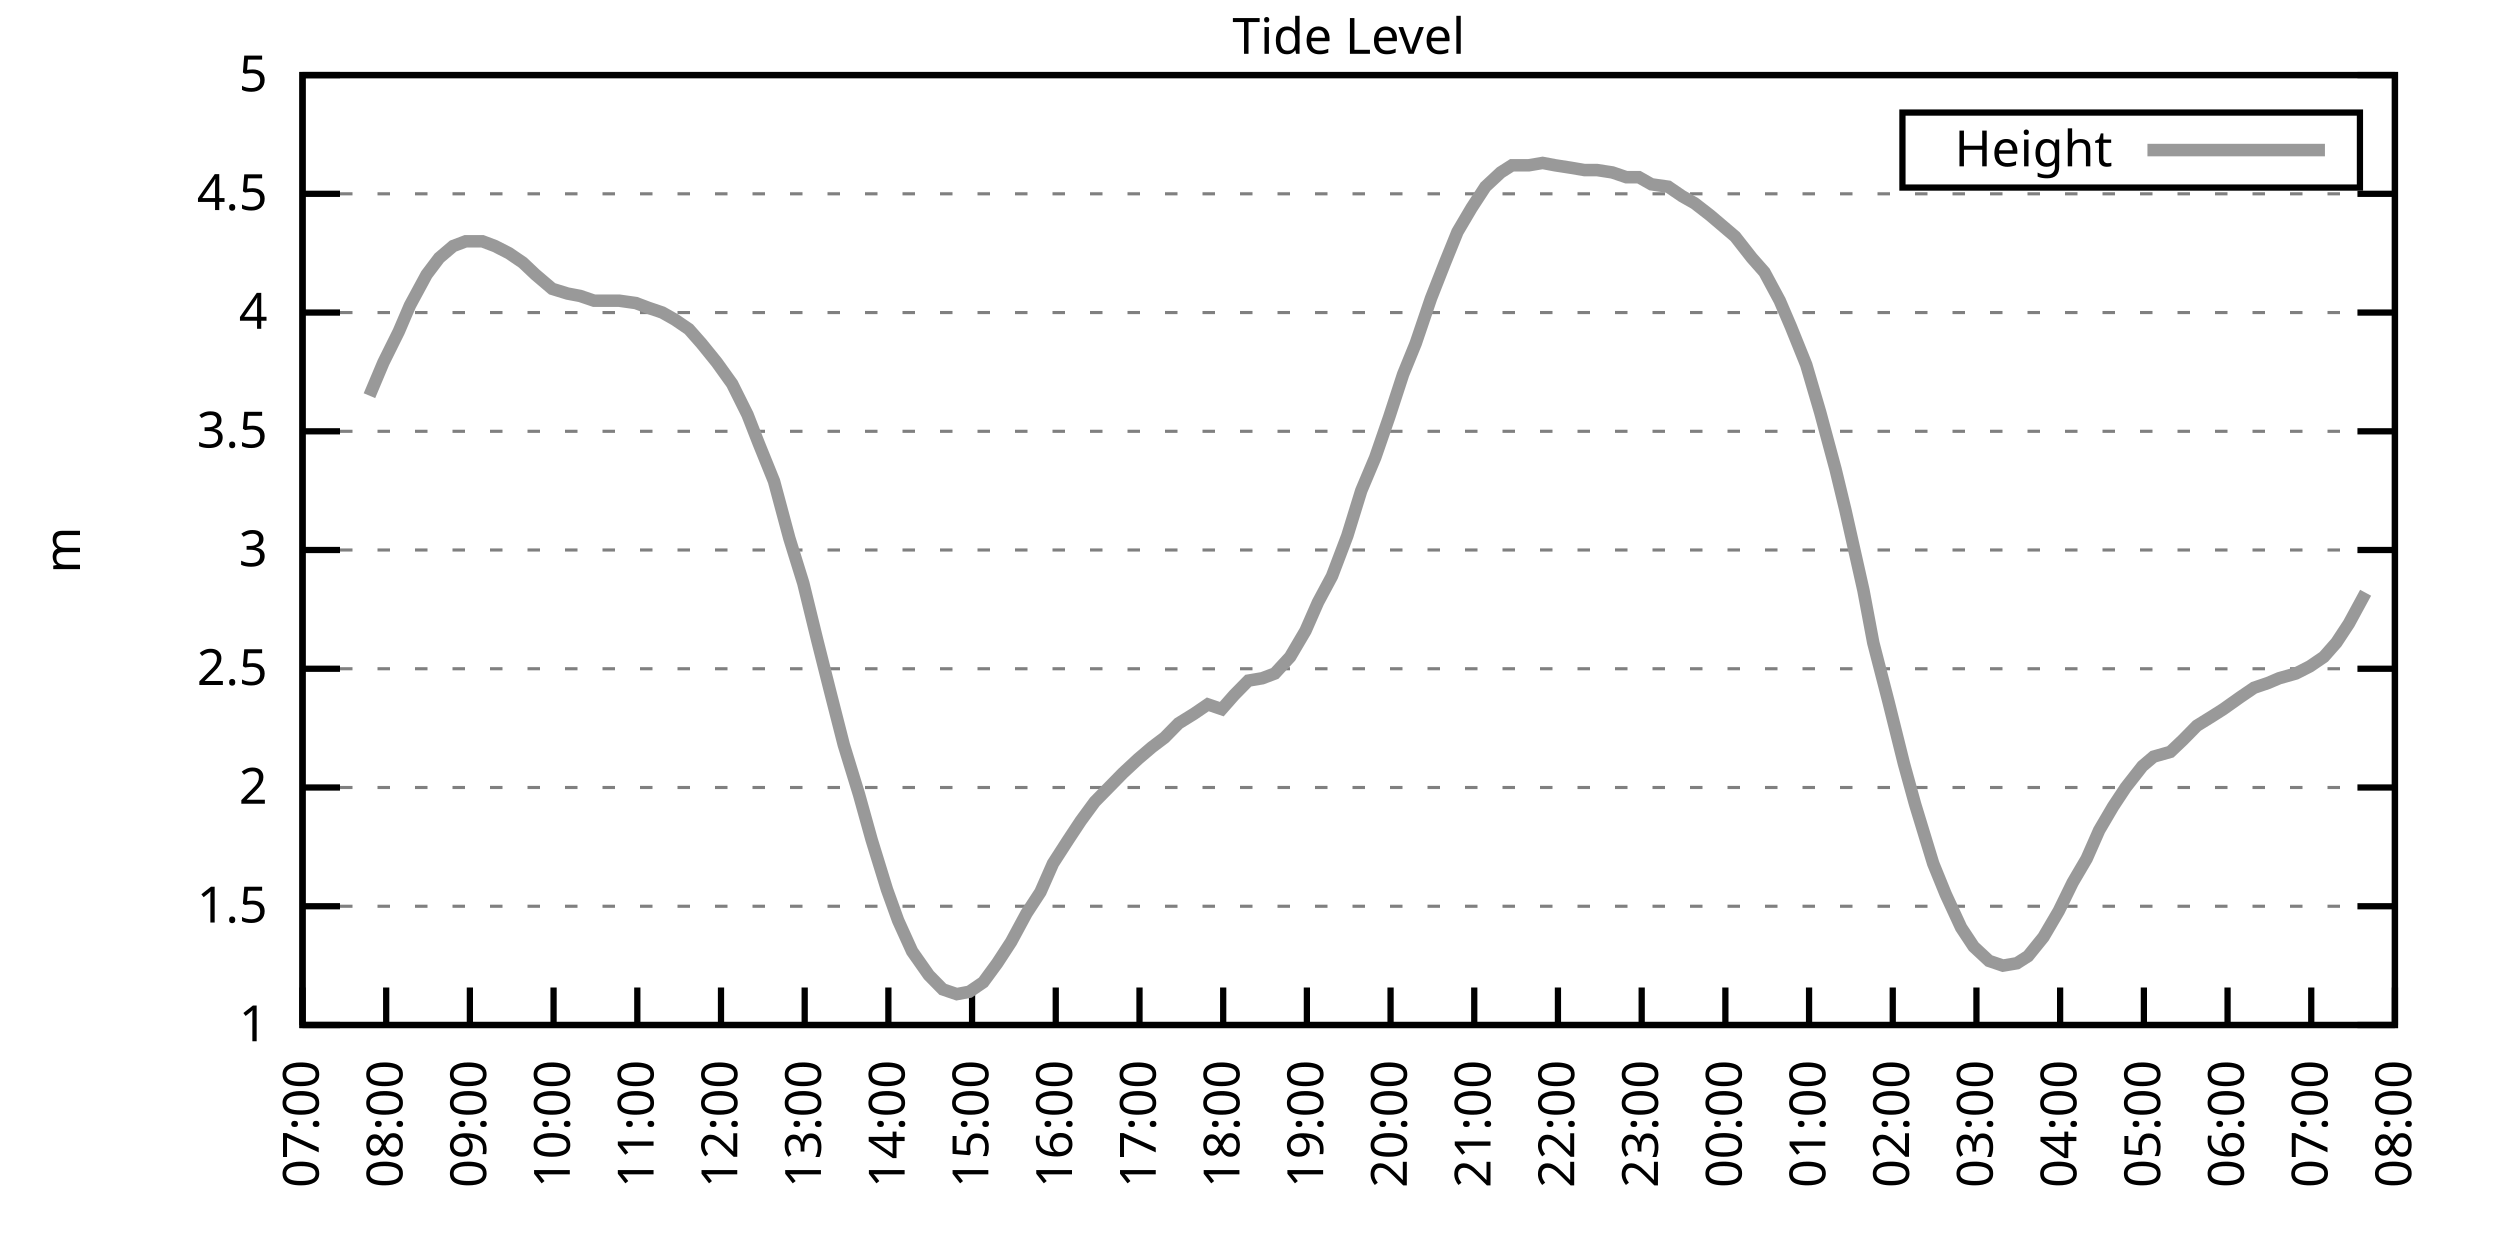
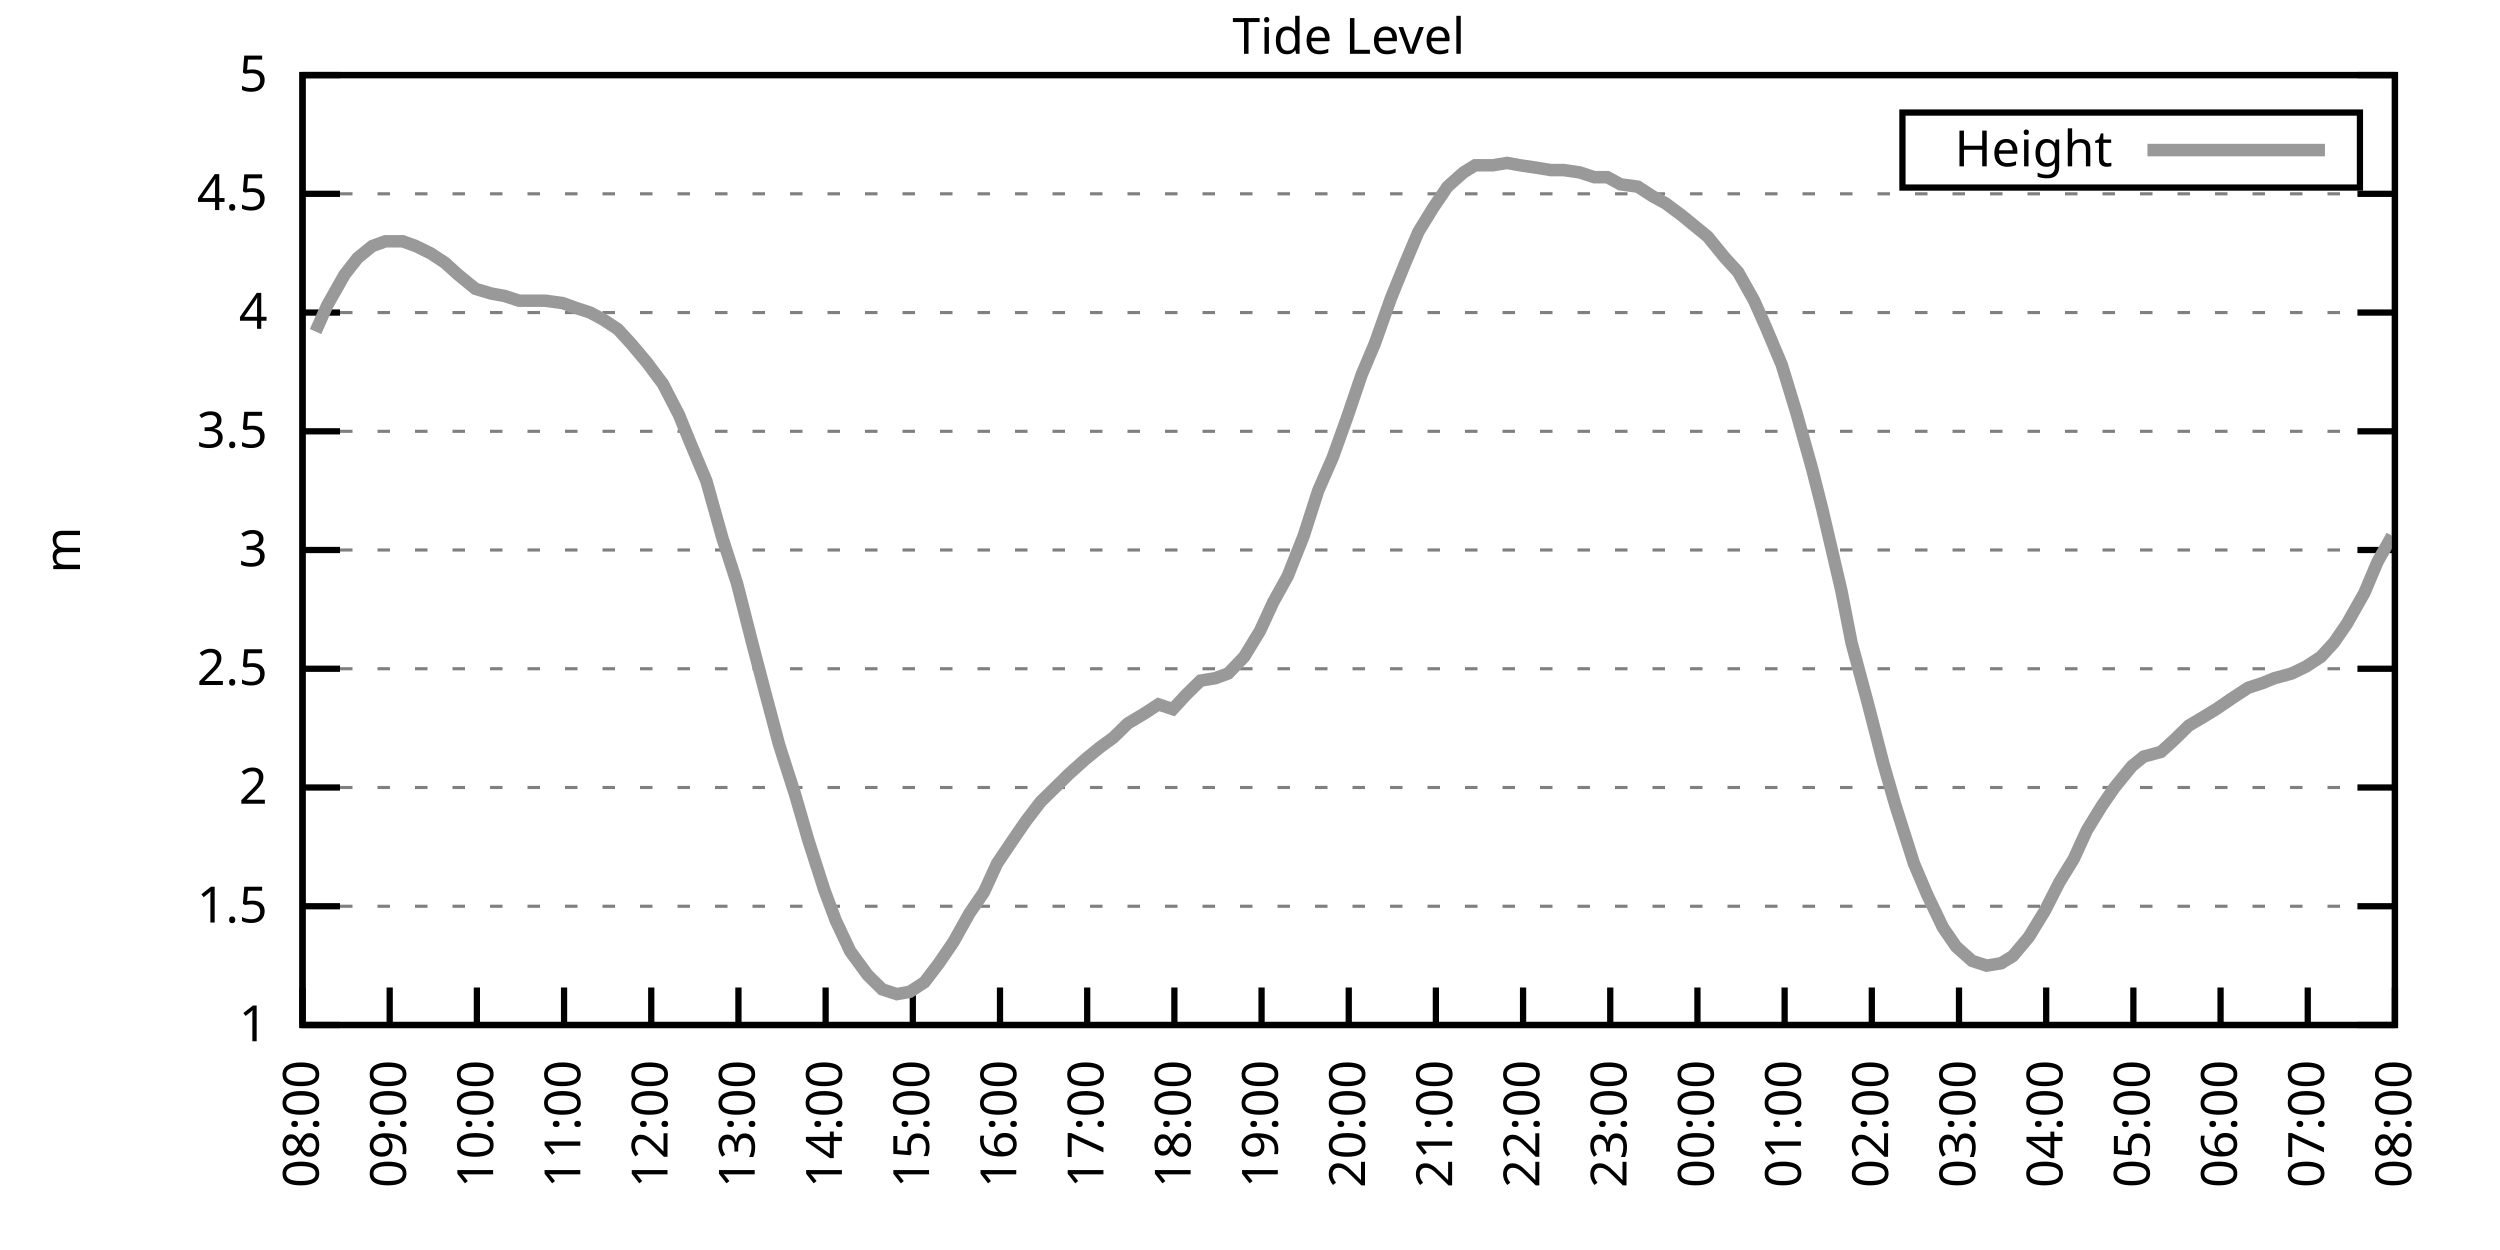
<svg xmlns="http://www.w3.org/2000/svg" xmlns:xlink="http://www.w3.org/1999/xlink" width="400" height="200" viewBox="0 0 400 200">
  <g id="gnuplot_canvas">
    <rect x="0" y="0" width="400" height="200" fill="none" />
    <defs>
      <circle id="gpDot" r="0.5" stroke-width="0.5" stroke="currentColor" />
      <path id="gpPt0" stroke-width="0.333" stroke="currentColor" d="M-1,0 h2 M0,-1 v2" />
      <path id="gpPt1" stroke-width="0.333" stroke="currentColor" d="M-1,-1 L1,1 M1,-1 L-1,1" />
      <path id="gpPt2" stroke-width="0.333" stroke="currentColor" d="M-1,0 L1,0 M0,-1 L0,1 M-1,-1 L1,1 M-1,1 L1,-1" />
      <rect id="gpPt3" stroke-width="0.333" stroke="currentColor" x="-1" y="-1" width="2" height="2" />
      <rect id="gpPt4" stroke-width="0.333" stroke="currentColor" fill="currentColor" x="-1" y="-1" width="2" height="2" />
      <circle id="gpPt5" stroke-width="0.333" stroke="currentColor" cx="0" cy="0" r="1" />
      <use xlink:href="#gpPt5" id="gpPt6" fill="currentColor" stroke="none" />
      <path id="gpPt7" stroke-width="0.333" stroke="currentColor" d="M0,-1.33 L-1.33,0.67 L1.33,0.67 z" />
      <use xlink:href="#gpPt7" id="gpPt8" fill="currentColor" stroke="none" />
      <use xlink:href="#gpPt7" id="gpPt9" stroke="currentColor" transform="rotate(180)" />
      <use xlink:href="#gpPt9" id="gpPt10" fill="currentColor" stroke="none" />
      <use xlink:href="#gpPt3" id="gpPt11" stroke="currentColor" transform="rotate(45)" />
      <use xlink:href="#gpPt11" id="gpPt12" fill="currentColor" stroke="none" />
      <path id="gpPt13" stroke-width="0.333" stroke="currentColor" d="M0,1.330 L1.265,0.411 L0.782,-1.067 L-0.782,-1.076 L-1.265,0.411 z" />
      <use xlink:href="#gpPt13" id="gpPt14" fill="currentColor" stroke="none" />
      <filter id="textbox" filterUnits="objectBoundingBox" x="0" y="0" height="1" width="1">
        <feFlood flood-color="white" flood-opacity="1" result="bgnd" />
        <feComposite in="SourceGraphic" in2="bgnd" operator="atop" />
      </filter>
      <filter id="greybox" filterUnits="objectBoundingBox" x="0" y="0" height="1" width="1">
        <feFlood flood-color="lightgrey" flood-opacity="1" result="grey" />
        <feComposite in="SourceGraphic" in2="grey" operator="atop" />
      </filter>
    </defs>
    <g fill="none" color="white" stroke="currentColor" stroke-width="1.00" stroke-linecap="butt" stroke-linejoin="miter">
</g>
    <g fill="none" color="black" stroke="currentColor" stroke-width="1.00" stroke-linecap="butt" stroke-linejoin="miter">
      <g stroke="none" shape-rendering="crispEdges">
        <polygon fill="rgb(255, 255, 255)" points="48.40,164.00 383.18,164.00 383.18,12.02 48.40,12.02 " />
      </g>
    </g>
    <g fill="none" color="black" stroke="currentColor" stroke-width="1.00" stroke-linecap="butt" stroke-linejoin="miter">
</g>
    <g fill="none" color="black" stroke="black" stroke-width="0.50" stroke-linecap="butt" stroke-linejoin="miter">
</g>
    <g fill="none" color="gray" stroke="currentColor" stroke-width="0.50" stroke-linecap="butt" stroke-linejoin="miter">
      <path stroke="gray" stroke-dasharray="2,4" class="gridline" d="M48.40,164.00 L383.19,164.00  " />
    </g>
    <g fill="none" color="gray" stroke="gray" stroke-width="1.00" stroke-linecap="butt" stroke-linejoin="miter">
</g>
    <g fill="none" color="black" stroke="currentColor" stroke-width="1.00" stroke-linecap="butt" stroke-linejoin="miter">
      <path stroke="black" d="M48.40,164.00 L54.40,164.00 M383.19,164.00 L377.19,164.00  " />
      <g transform="translate(42.80,166.60)" stroke="none" fill="black" font-family="Sans" font-size="8.00" text-anchor="end">
        <text>
          <tspan font-family="Sans"> 1</tspan>
        </text>
      </g>
    </g>
    <g fill="none" color="black" stroke="currentColor" stroke-width="1.00" stroke-linecap="butt" stroke-linejoin="miter">
</g>
    <g fill="none" color="black" stroke="black" stroke-width="0.50" stroke-linecap="butt" stroke-linejoin="miter">
</g>
    <g fill="none" color="gray" stroke="currentColor" stroke-width="0.50" stroke-linecap="butt" stroke-linejoin="miter">
      <path stroke="gray" stroke-dasharray="2,4" class="gridline" d="M48.40,145.00 L383.19,145.00  " />
    </g>
    <g fill="none" color="gray" stroke="gray" stroke-width="1.00" stroke-linecap="butt" stroke-linejoin="miter">
</g>
    <g fill="none" color="black" stroke="currentColor" stroke-width="1.00" stroke-linecap="butt" stroke-linejoin="miter">
      <path stroke="black" d="M48.40,145.00 L54.40,145.00 M383.19,145.00 L377.19,145.00  " />
      <g transform="translate(42.80,147.60)" stroke="none" fill="black" font-family="Sans" font-size="8.00" text-anchor="end">
        <text>
          <tspan font-family="Sans"> 1.5</tspan>
        </text>
      </g>
    </g>
    <g fill="none" color="black" stroke="currentColor" stroke-width="1.00" stroke-linecap="butt" stroke-linejoin="miter">
</g>
    <g fill="none" color="black" stroke="black" stroke-width="0.50" stroke-linecap="butt" stroke-linejoin="miter">
</g>
    <g fill="none" color="gray" stroke="currentColor" stroke-width="0.50" stroke-linecap="butt" stroke-linejoin="miter">
      <path stroke="gray" stroke-dasharray="2,4" class="gridline" d="M48.40,126.00 L383.19,126.00  " />
    </g>
    <g fill="none" color="gray" stroke="gray" stroke-width="1.00" stroke-linecap="butt" stroke-linejoin="miter">
</g>
    <g fill="none" color="black" stroke="currentColor" stroke-width="1.00" stroke-linecap="butt" stroke-linejoin="miter">
      <path stroke="black" d="M48.40,126.00 L54.40,126.00 M383.19,126.00 L377.19,126.00  " />
      <g transform="translate(42.80,128.60)" stroke="none" fill="black" font-family="Sans" font-size="8.00" text-anchor="end">
        <text>
          <tspan font-family="Sans"> 2</tspan>
        </text>
      </g>
    </g>
    <g fill="none" color="black" stroke="currentColor" stroke-width="1.00" stroke-linecap="butt" stroke-linejoin="miter">
</g>
    <g fill="none" color="black" stroke="black" stroke-width="0.50" stroke-linecap="butt" stroke-linejoin="miter">
</g>
    <g fill="none" color="gray" stroke="currentColor" stroke-width="0.50" stroke-linecap="butt" stroke-linejoin="miter">
      <path stroke="gray" stroke-dasharray="2,4" class="gridline" d="M48.40,107.00 L383.19,107.00  " />
    </g>
    <g fill="none" color="gray" stroke="gray" stroke-width="1.00" stroke-linecap="butt" stroke-linejoin="miter">
</g>
    <g fill="none" color="black" stroke="currentColor" stroke-width="1.00" stroke-linecap="butt" stroke-linejoin="miter">
      <path stroke="black" d="M48.40,107.00 L54.40,107.00 M383.19,107.00 L377.19,107.00  " />
      <g transform="translate(42.80,109.60)" stroke="none" fill="black" font-family="Sans" font-size="8.00" text-anchor="end">
        <text>
          <tspan font-family="Sans"> 2.5</tspan>
        </text>
      </g>
    </g>
    <g fill="none" color="black" stroke="currentColor" stroke-width="1.00" stroke-linecap="butt" stroke-linejoin="miter">
</g>
    <g fill="none" color="black" stroke="black" stroke-width="0.50" stroke-linecap="butt" stroke-linejoin="miter">
</g>
    <g fill="none" color="gray" stroke="currentColor" stroke-width="0.50" stroke-linecap="butt" stroke-linejoin="miter">
      <path stroke="gray" stroke-dasharray="2,4" class="gridline" d="M48.40,88.00 L383.19,88.00  " />
    </g>
    <g fill="none" color="gray" stroke="gray" stroke-width="1.00" stroke-linecap="butt" stroke-linejoin="miter">
</g>
    <g fill="none" color="black" stroke="currentColor" stroke-width="1.00" stroke-linecap="butt" stroke-linejoin="miter">
      <path stroke="black" d="M48.40,88.00 L54.40,88.00 M383.19,88.00 L377.19,88.00  " />
      <g transform="translate(42.80,90.60)" stroke="none" fill="black" font-family="Sans" font-size="8.00" text-anchor="end">
        <text>
          <tspan font-family="Sans"> 3</tspan>
        </text>
      </g>
    </g>
    <g fill="none" color="black" stroke="currentColor" stroke-width="1.00" stroke-linecap="butt" stroke-linejoin="miter">
</g>
    <g fill="none" color="black" stroke="black" stroke-width="0.50" stroke-linecap="butt" stroke-linejoin="miter">
</g>
    <g fill="none" color="gray" stroke="currentColor" stroke-width="0.50" stroke-linecap="butt" stroke-linejoin="miter">
      <path stroke="gray" stroke-dasharray="2,4" class="gridline" d="M48.40,69.01 L383.19,69.01  " />
    </g>
    <g fill="none" color="gray" stroke="gray" stroke-width="1.00" stroke-linecap="butt" stroke-linejoin="miter">
</g>
    <g fill="none" color="black" stroke="currentColor" stroke-width="1.00" stroke-linecap="butt" stroke-linejoin="miter">
      <path stroke="black" d="M48.40,69.01 L54.40,69.01 M383.19,69.01 L377.19,69.01  " />
      <g transform="translate(42.80,71.61)" stroke="none" fill="black" font-family="Sans" font-size="8.00" text-anchor="end">
        <text>
          <tspan font-family="Sans"> 3.5</tspan>
        </text>
      </g>
    </g>
    <g fill="none" color="black" stroke="currentColor" stroke-width="1.00" stroke-linecap="butt" stroke-linejoin="miter">
</g>
    <g fill="none" color="black" stroke="black" stroke-width="0.50" stroke-linecap="butt" stroke-linejoin="miter">
</g>
    <g fill="none" color="gray" stroke="currentColor" stroke-width="0.50" stroke-linecap="butt" stroke-linejoin="miter">
      <path stroke="gray" stroke-dasharray="2,4" class="gridline" d="M48.40,50.01 L383.19,50.01  " />
    </g>
    <g fill="none" color="gray" stroke="gray" stroke-width="1.00" stroke-linecap="butt" stroke-linejoin="miter">
</g>
    <g fill="none" color="black" stroke="currentColor" stroke-width="1.00" stroke-linecap="butt" stroke-linejoin="miter">
      <path stroke="black" d="M48.40,50.01 L54.40,50.01 M383.19,50.01 L377.19,50.01  " />
      <g transform="translate(42.80,52.61)" stroke="none" fill="black" font-family="Sans" font-size="8.00" text-anchor="end">
        <text>
          <tspan font-family="Sans"> 4</tspan>
        </text>
      </g>
    </g>
    <g fill="none" color="black" stroke="currentColor" stroke-width="1.00" stroke-linecap="butt" stroke-linejoin="miter">
</g>
    <g fill="none" color="black" stroke="black" stroke-width="0.50" stroke-linecap="butt" stroke-linejoin="miter">
</g>
    <g fill="none" color="gray" stroke="currentColor" stroke-width="0.50" stroke-linecap="butt" stroke-linejoin="miter">
      <path stroke="gray" stroke-dasharray="2,4" class="gridline" d="M48.40,31.01 L383.19,31.01  " />
    </g>
    <g fill="none" color="gray" stroke="gray" stroke-width="1.00" stroke-linecap="butt" stroke-linejoin="miter">
</g>
    <g fill="none" color="black" stroke="currentColor" stroke-width="1.00" stroke-linecap="butt" stroke-linejoin="miter">
      <path stroke="black" d="M48.40,31.01 L54.40,31.01 M383.19,31.01 L377.19,31.01  " />
      <g transform="translate(42.80,33.61)" stroke="none" fill="black" font-family="Sans" font-size="8.00" text-anchor="end">
        <text>
          <tspan font-family="Sans"> 4.5</tspan>
        </text>
      </g>
    </g>
    <g fill="none" color="black" stroke="currentColor" stroke-width="1.00" stroke-linecap="butt" stroke-linejoin="miter">
</g>
    <g fill="none" color="black" stroke="black" stroke-width="0.50" stroke-linecap="butt" stroke-linejoin="miter">
</g>
    <g fill="none" color="gray" stroke="currentColor" stroke-width="0.50" stroke-linecap="butt" stroke-linejoin="miter">
      <path stroke="gray" stroke-dasharray="2,4" class="gridline" d="M48.40,12.01 L383.19,12.01  " />
    </g>
    <g fill="none" color="gray" stroke="gray" stroke-width="1.00" stroke-linecap="butt" stroke-linejoin="miter">
</g>
    <g fill="none" color="black" stroke="currentColor" stroke-width="1.00" stroke-linecap="butt" stroke-linejoin="miter">
      <path stroke="black" d="M48.40,12.01 L54.40,12.01 M383.19,12.01 L377.19,12.01  " />
      <g transform="translate(42.80,14.61)" stroke="none" fill="black" font-family="Sans" font-size="8.00" text-anchor="end">
        <text>
          <tspan font-family="Sans"> 5</tspan>
        </text>
      </g>
    </g>
    <g fill="none" color="black" stroke="currentColor" stroke-width="1.00" stroke-linecap="butt" stroke-linejoin="miter">
      <path stroke="black" d="M48.40,164.00 L48.40,158.00  " />
      <g transform="translate(51.00,169.60) rotate(270.00)" stroke="none" fill="black" font-family="Sans" font-size="8.00" text-anchor="end">
        <text>
-           <tspan font-family="Sans">07:00</tspan>
-         </text>
-       </g>
-     </g>
-     <g fill="none" color="black" stroke="currentColor" stroke-width="1.00" stroke-linecap="butt" stroke-linejoin="miter">
-       <path stroke="black" d="M61.79,164.00 L61.79,158.00  " />
-       <g transform="translate(64.39,169.60) rotate(270.00)" stroke="none" fill="black" font-family="Sans" font-size="8.00" text-anchor="end">
-         <text>
          <tspan font-family="Sans">08:00</tspan>
        </text>
      </g>
    </g>
    <g fill="none" color="black" stroke="currentColor" stroke-width="1.00" stroke-linecap="butt" stroke-linejoin="miter">
-       <path stroke="black" d="M75.18,164.00 L75.18,158.00  " />
-       <g transform="translate(77.78,169.60) rotate(270.00)" stroke="none" fill="black" font-family="Sans" font-size="8.00" text-anchor="end">
+       <path stroke="black" d="M62.35,164.00 L62.35,158.00  " />
+       <g transform="translate(64.95,169.60) rotate(270.00)" stroke="none" fill="black" font-family="Sans" font-size="8.00" text-anchor="end">
        <text>
          <tspan font-family="Sans">09:00</tspan>
        </text>
      </g>
    </g>
    <g fill="none" color="black" stroke="currentColor" stroke-width="1.00" stroke-linecap="butt" stroke-linejoin="miter">
-       <path stroke="black" d="M88.57,164.00 L88.57,158.00  " />
-       <g transform="translate(91.17,169.60) rotate(270.00)" stroke="none" fill="black" font-family="Sans" font-size="8.00" text-anchor="end">
+       <path stroke="black" d="M76.30,164.00 L76.30,158.00  " />
+       <g transform="translate(78.90,169.60) rotate(270.00)" stroke="none" fill="black" font-family="Sans" font-size="8.00" text-anchor="end">
        <text>
          <tspan font-family="Sans">10:00</tspan>
        </text>
      </g>
    </g>
    <g fill="none" color="black" stroke="currentColor" stroke-width="1.00" stroke-linecap="butt" stroke-linejoin="miter">
-       <path stroke="black" d="M101.97,164.00 L101.97,158.00  " />
-       <g transform="translate(104.57,169.60) rotate(270.00)" stroke="none" fill="black" font-family="Sans" font-size="8.00" text-anchor="end">
+       <path stroke="black" d="M90.25,164.00 L90.25,158.00  " />
+       <g transform="translate(92.85,169.60) rotate(270.00)" stroke="none" fill="black" font-family="Sans" font-size="8.00" text-anchor="end">
        <text>
          <tspan font-family="Sans">11:00</tspan>
        </text>
      </g>
    </g>
    <g fill="none" color="black" stroke="currentColor" stroke-width="1.00" stroke-linecap="butt" stroke-linejoin="miter">
-       <path stroke="black" d="M115.36,164.00 L115.36,158.00  " />
-       <g transform="translate(117.96,169.60) rotate(270.00)" stroke="none" fill="black" font-family="Sans" font-size="8.00" text-anchor="end">
+       <path stroke="black" d="M104.20,164.00 L104.20,158.00  " />
+       <g transform="translate(106.80,169.60) rotate(270.00)" stroke="none" fill="black" font-family="Sans" font-size="8.00" text-anchor="end">
        <text>
          <tspan font-family="Sans">12:00</tspan>
        </text>
      </g>
    </g>
    <g fill="none" color="black" stroke="currentColor" stroke-width="1.00" stroke-linecap="butt" stroke-linejoin="miter">
-       <path stroke="black" d="M128.75,164.00 L128.75,158.00  " />
-       <g transform="translate(131.35,169.60) rotate(270.00)" stroke="none" fill="black" font-family="Sans" font-size="8.00" text-anchor="end">
+       <path stroke="black" d="M118.15,164.00 L118.15,158.00  " />
+       <g transform="translate(120.75,169.60) rotate(270.00)" stroke="none" fill="black" font-family="Sans" font-size="8.00" text-anchor="end">
        <text>
          <tspan font-family="Sans">13:00</tspan>
        </text>
      </g>
    </g>
    <g fill="none" color="black" stroke="currentColor" stroke-width="1.00" stroke-linecap="butt" stroke-linejoin="miter">
-       <path stroke="black" d="M142.14,164.00 L142.14,158.00  " />
-       <g transform="translate(144.74,169.60) rotate(270.00)" stroke="none" fill="black" font-family="Sans" font-size="8.00" text-anchor="end">
+       <path stroke="black" d="M132.10,164.00 L132.10,158.00  " />
+       <g transform="translate(134.70,169.60) rotate(270.00)" stroke="none" fill="black" font-family="Sans" font-size="8.00" text-anchor="end">
        <text>
          <tspan font-family="Sans">14:00</tspan>
        </text>
      </g>
    </g>
    <g fill="none" color="black" stroke="currentColor" stroke-width="1.00" stroke-linecap="butt" stroke-linejoin="miter">
-       <path stroke="black" d="M155.53,164.00 L155.53,158.00  " />
-       <g transform="translate(158.13,169.60) rotate(270.00)" stroke="none" fill="black" font-family="Sans" font-size="8.00" text-anchor="end">
+       <path stroke="black" d="M146.05,164.00 L146.05,158.00  " />
+       <g transform="translate(148.65,169.60) rotate(270.00)" stroke="none" fill="black" font-family="Sans" font-size="8.00" text-anchor="end">
        <text>
          <tspan font-family="Sans">15:00</tspan>
        </text>
      </g>
    </g>
    <g fill="none" color="black" stroke="currentColor" stroke-width="1.00" stroke-linecap="butt" stroke-linejoin="miter">
-       <path stroke="black" d="M168.92,164.00 L168.92,158.00  " />
-       <g transform="translate(171.52,169.60) rotate(270.00)" stroke="none" fill="black" font-family="Sans" font-size="8.00" text-anchor="end">
+       <path stroke="black" d="M160.00,164.00 L160.00,158.00  " />
+       <g transform="translate(162.60,169.60) rotate(270.00)" stroke="none" fill="black" font-family="Sans" font-size="8.00" text-anchor="end">
        <text>
          <tspan font-family="Sans">16:00</tspan>
        </text>
      </g>
    </g>
    <g fill="none" color="black" stroke="currentColor" stroke-width="1.00" stroke-linecap="butt" stroke-linejoin="miter">
-       <path stroke="black" d="M182.32,164.00 L182.32,158.00  " />
-       <g transform="translate(184.92,169.60) rotate(270.00)" stroke="none" fill="black" font-family="Sans" font-size="8.00" text-anchor="end">
+       <path stroke="black" d="M173.95,164.00 L173.95,158.00  " />
+       <g transform="translate(176.55,169.60) rotate(270.00)" stroke="none" fill="black" font-family="Sans" font-size="8.00" text-anchor="end">
        <text>
          <tspan font-family="Sans">17:00</tspan>
        </text>
      </g>
    </g>
    <g fill="none" color="black" stroke="currentColor" stroke-width="1.00" stroke-linecap="butt" stroke-linejoin="miter">
-       <path stroke="black" d="M195.71,164.00 L195.71,158.00  " />
-       <g transform="translate(198.31,169.60) rotate(270.00)" stroke="none" fill="black" font-family="Sans" font-size="8.00" text-anchor="end">
+       <path stroke="black" d="M187.90,164.00 L187.90,158.00  " />
+       <g transform="translate(190.50,169.60) rotate(270.00)" stroke="none" fill="black" font-family="Sans" font-size="8.00" text-anchor="end">
        <text>
          <tspan font-family="Sans">18:00</tspan>
        </text>
      </g>
    </g>
    <g fill="none" color="black" stroke="currentColor" stroke-width="1.00" stroke-linecap="butt" stroke-linejoin="miter">
-       <path stroke="black" d="M209.10,164.00 L209.10,158.00  " />
-       <g transform="translate(211.70,169.60) rotate(270.00)" stroke="none" fill="black" font-family="Sans" font-size="8.00" text-anchor="end">
+       <path stroke="black" d="M201.85,164.00 L201.85,158.00  " />
+       <g transform="translate(204.45,169.60) rotate(270.00)" stroke="none" fill="black" font-family="Sans" font-size="8.00" text-anchor="end">
        <text>
          <tspan font-family="Sans">19:00</tspan>
        </text>
      </g>
    </g>
    <g fill="none" color="black" stroke="currentColor" stroke-width="1.00" stroke-linecap="butt" stroke-linejoin="miter">
-       <path stroke="black" d="M222.49,164.00 L222.49,158.00  " />
-       <g transform="translate(225.09,169.60) rotate(270.00)" stroke="none" fill="black" font-family="Sans" font-size="8.00" text-anchor="end">
+       <path stroke="black" d="M215.80,164.00 L215.80,158.00  " />
+       <g transform="translate(218.40,169.60) rotate(270.00)" stroke="none" fill="black" font-family="Sans" font-size="8.00" text-anchor="end">
        <text>
          <tspan font-family="Sans">20:00</tspan>
        </text>
      </g>
    </g>
    <g fill="none" color="black" stroke="currentColor" stroke-width="1.00" stroke-linecap="butt" stroke-linejoin="miter">
-       <path stroke="black" d="M235.88,164.00 L235.88,158.00  " />
-       <g transform="translate(238.48,169.60) rotate(270.00)" stroke="none" fill="black" font-family="Sans" font-size="8.00" text-anchor="end">
+       <path stroke="black" d="M229.74,164.00 L229.74,158.00  " />
+       <g transform="translate(232.34,169.60) rotate(270.00)" stroke="none" fill="black" font-family="Sans" font-size="8.00" text-anchor="end">
        <text>
          <tspan font-family="Sans">21:00</tspan>
        </text>
      </g>
    </g>
    <g fill="none" color="black" stroke="currentColor" stroke-width="1.00" stroke-linecap="butt" stroke-linejoin="miter">
-       <path stroke="black" d="M249.27,164.00 L249.27,158.00  " />
-       <g transform="translate(251.87,169.60) rotate(270.00)" stroke="none" fill="black" font-family="Sans" font-size="8.00" text-anchor="end">
+       <path stroke="black" d="M243.69,164.00 L243.69,158.00  " />
+       <g transform="translate(246.29,169.60) rotate(270.00)" stroke="none" fill="black" font-family="Sans" font-size="8.00" text-anchor="end">
        <text>
          <tspan font-family="Sans">22:00</tspan>
        </text>
      </g>
    </g>
    <g fill="none" color="black" stroke="currentColor" stroke-width="1.00" stroke-linecap="butt" stroke-linejoin="miter">
-       <path stroke="black" d="M262.67,164.00 L262.67,158.00  " />
-       <g transform="translate(265.27,169.60) rotate(270.00)" stroke="none" fill="black" font-family="Sans" font-size="8.00" text-anchor="end">
+       <path stroke="black" d="M257.64,164.00 L257.64,158.00  " />
+       <g transform="translate(260.24,169.60) rotate(270.00)" stroke="none" fill="black" font-family="Sans" font-size="8.00" text-anchor="end">
        <text>
          <tspan font-family="Sans">23:00</tspan>
        </text>
      </g>
    </g>
    <g fill="none" color="black" stroke="currentColor" stroke-width="1.00" stroke-linecap="butt" stroke-linejoin="miter">
-       <path stroke="black" d="M276.06,164.00 L276.06,158.00  " />
-       <g transform="translate(278.66,169.60) rotate(270.00)" stroke="none" fill="black" font-family="Sans" font-size="8.00" text-anchor="end">
+       <path stroke="black" d="M271.59,164.00 L271.59,158.00  " />
+       <g transform="translate(274.19,169.60) rotate(270.00)" stroke="none" fill="black" font-family="Sans" font-size="8.00" text-anchor="end">
        <text>
          <tspan font-family="Sans">00:00</tspan>
        </text>
      </g>
    </g>
    <g fill="none" color="black" stroke="currentColor" stroke-width="1.00" stroke-linecap="butt" stroke-linejoin="miter">
-       <path stroke="black" d="M289.45,164.00 L289.45,158.00  " />
-       <g transform="translate(292.05,169.60) rotate(270.00)" stroke="none" fill="black" font-family="Sans" font-size="8.00" text-anchor="end">
+       <path stroke="black" d="M285.54,164.00 L285.54,158.00  " />
+       <g transform="translate(288.14,169.60) rotate(270.00)" stroke="none" fill="black" font-family="Sans" font-size="8.00" text-anchor="end">
        <text>
          <tspan font-family="Sans">01:00</tspan>
        </text>
      </g>
    </g>
    <g fill="none" color="black" stroke="currentColor" stroke-width="1.00" stroke-linecap="butt" stroke-linejoin="miter">
-       <path stroke="black" d="M302.84,164.00 L302.84,158.00  " />
-       <g transform="translate(305.44,169.60) rotate(270.00)" stroke="none" fill="black" font-family="Sans" font-size="8.00" text-anchor="end">
+       <path stroke="black" d="M299.49,164.00 L299.49,158.00  " />
+       <g transform="translate(302.09,169.60) rotate(270.00)" stroke="none" fill="black" font-family="Sans" font-size="8.00" text-anchor="end">
        <text>
          <tspan font-family="Sans">02:00</tspan>
        </text>
      </g>
    </g>
    <g fill="none" color="black" stroke="currentColor" stroke-width="1.00" stroke-linecap="butt" stroke-linejoin="miter">
-       <path stroke="black" d="M316.23,164.00 L316.23,158.00  " />
-       <g transform="translate(318.83,169.60) rotate(270.00)" stroke="none" fill="black" font-family="Sans" font-size="8.00" text-anchor="end">
+       <path stroke="black" d="M313.44,164.00 L313.44,158.00  " />
+       <g transform="translate(316.04,169.60) rotate(270.00)" stroke="none" fill="black" font-family="Sans" font-size="8.00" text-anchor="end">
        <text>
          <tspan font-family="Sans">03:00</tspan>
        </text>
      </g>
    </g>
    <g fill="none" color="black" stroke="currentColor" stroke-width="1.00" stroke-linecap="butt" stroke-linejoin="miter">
-       <path stroke="black" d="M329.62,164.00 L329.62,158.00  " />
-       <g transform="translate(332.22,169.60) rotate(270.00)" stroke="none" fill="black" font-family="Sans" font-size="8.00" text-anchor="end">
+       <path stroke="black" d="M327.39,164.00 L327.39,158.00  " />
+       <g transform="translate(329.99,169.60) rotate(270.00)" stroke="none" fill="black" font-family="Sans" font-size="8.00" text-anchor="end">
        <text>
          <tspan font-family="Sans">04:00</tspan>
        </text>
      </g>
    </g>
    <g fill="none" color="black" stroke="currentColor" stroke-width="1.00" stroke-linecap="butt" stroke-linejoin="miter">
-       <path stroke="black" d="M343.02,164.00 L343.02,158.00  " />
-       <g transform="translate(345.62,169.60) rotate(270.00)" stroke="none" fill="black" font-family="Sans" font-size="8.00" text-anchor="end">
+       <path stroke="black" d="M341.34,164.00 L341.34,158.00  " />
+       <g transform="translate(343.94,169.60) rotate(270.00)" stroke="none" fill="black" font-family="Sans" font-size="8.00" text-anchor="end">
        <text>
          <tspan font-family="Sans">05:00</tspan>
        </text>
      </g>
    </g>
    <g fill="none" color="black" stroke="currentColor" stroke-width="1.00" stroke-linecap="butt" stroke-linejoin="miter">
-       <path stroke="black" d="M356.41,164.00 L356.41,158.00  " />
-       <g transform="translate(359.01,169.60) rotate(270.00)" stroke="none" fill="black" font-family="Sans" font-size="8.00" text-anchor="end">
+       <path stroke="black" d="M355.29,164.00 L355.29,158.00  " />
+       <g transform="translate(357.89,169.60) rotate(270.00)" stroke="none" fill="black" font-family="Sans" font-size="8.00" text-anchor="end">
        <text>
          <tspan font-family="Sans">06:00</tspan>
        </text>
      </g>
    </g>
    <g fill="none" color="black" stroke="currentColor" stroke-width="1.00" stroke-linecap="butt" stroke-linejoin="miter">
-       <path stroke="black" d="M369.80,164.00 L369.80,158.00  " />
-       <g transform="translate(372.40,169.60) rotate(270.00)" stroke="none" fill="black" font-family="Sans" font-size="8.00" text-anchor="end">
+       <path stroke="black" d="M369.24,164.00 L369.24,158.00  " />
+       <g transform="translate(371.84,169.60) rotate(270.00)" stroke="none" fill="black" font-family="Sans" font-size="8.00" text-anchor="end">
        <text>
          <tspan font-family="Sans">07:00</tspan>
        </text>
      </g>
    </g>
    <g fill="none" color="black" stroke="currentColor" stroke-width="1.00" stroke-linecap="butt" stroke-linejoin="miter">
      <path stroke="black" d="M383.19,164.00 L383.19,158.00  " />
      <g transform="translate(385.79,169.60) rotate(270.00)" stroke="none" fill="black" font-family="Sans" font-size="8.00" text-anchor="end">
        <text>
          <tspan font-family="Sans">08:00</tspan>
        </text>
      </g>
    </g>
    <g fill="none" color="black" stroke="currentColor" stroke-width="1.00" stroke-linecap="butt" stroke-linejoin="miter">
</g>
    <g fill="none" color="black" stroke="currentColor" stroke-width="1.00" stroke-linecap="butt" stroke-linejoin="miter">
      <path stroke="black" d="M48.40,12.01 L48.40,164.00 L383.19,164.00 L383.19,12.01 L48.40,12.01 Z  " />
    </g>
    <g fill="none" color="black" stroke="currentColor" stroke-width="1.00" stroke-linecap="butt" stroke-linejoin="miter">
</g>
    <g fill="none" color="black" stroke="currentColor" stroke-width="1.00" stroke-linecap="butt" stroke-linejoin="miter">
      <path stroke="black" d="M304.39,30.01 L304.39,18.01 L377.59,18.01 L377.59,30.01 L304.39,30.01 Z  " />
    </g>
    <g id="Tide_level_plot_1">
      <g fill="none" color="white" stroke="black" stroke-width="2.00" stroke-linecap="butt" stroke-linejoin="miter">
</g>
      <g fill="none" color="black" stroke="currentColor" stroke-width="2.00" stroke-linecap="butt" stroke-linejoin="miter">
        <g transform="translate(337.99,26.61)" stroke="none" fill="black" font-family="Sans" font-size="8.00" text-anchor="end">
          <text>
            <tspan font-family="Sans">Height</tspan>
          </text>
        </g>
      </g>
      <g fill="none" color="black" stroke="currentColor" stroke-width="2.00" stroke-linecap="butt" stroke-linejoin="miter">
-         <path stroke="rgb(153, 153, 153)" d="M343.59,24.01 L371.99,24.01 M59.11,63.31 L61.35,57.99 L63.80,53.05 L65.59,48.87 L68.26,43.93 L70.27,41.27   L72.50,39.37 L74.51,38.61 L77.19,38.61 L79.20,39.37 L81.43,40.51 L83.66,42.03 L85.67,43.93 L88.35,46.21   L90.81,46.97 L92.82,47.35 L95.05,48.11 L97.28,48.11 L99.06,48.11 L101.74,48.49 L103.75,49.25 L105.98,50.01   L107.99,51.15 L110.22,52.67 L112.23,54.95 L114.69,57.99 L117.14,61.41 L119.60,66.35 L121.38,70.91 L123.84,76.99   L126.29,86.11 L128.53,93.32 L130.76,102.44 L132.77,110.42 L135.00,119.16 L137.45,127.14 L139.46,134.36 L141.92,142.34   L143.70,147.28 L145.94,152.22 L148.61,156.02 L150.85,158.30 L153.08,159.06 L155.09,158.68 L157.32,157.16 L159.55,154.12   L161.78,150.70 L164.24,146.14 L166.47,142.72 L168.48,138.16 L170.93,134.36 L172.94,131.32 L175.17,128.28 L177.41,126.00   L179.64,123.72 L182.09,121.44 L184.32,119.54 L186.33,118.02 L188.57,115.74 L191.02,114.22 L193.25,112.70 L195.48,113.46   L197.49,111.18 L199.73,108.90 L201.96,108.52 L203.97,107.76 L206.42,105.10 L208.88,100.92 L210.88,96.36 L213.12,92.18   L215.57,85.73 L217.80,78.51 L220.04,73.19 L222.27,66.73 L224.50,59.89 L226.51,54.95 L228.96,47.73 L231.20,42.03   L233.20,37.09 L235.44,33.29 L237.67,29.87 L240.12,27.59 L241.91,26.45 L244.59,26.45 L246.82,26.07 L248.83,26.45   L251.28,26.83 L253.51,27.21 L255.52,27.21 L257.98,27.59 L260.21,28.35 L262.22,28.35 L264.23,29.49 L266.91,29.87   L269.14,31.39 L271.15,32.53 L273.60,34.43 L275.39,35.95 L277.62,37.85 L280.30,41.27 L282.31,43.55 L284.76,48.11   L286.55,52.29 L289.00,58.37 L291.23,65.97 L293.69,75.09 L295.25,81.55 L298.15,94.46 L299.72,102.82 L302.17,112.32   L304.63,122.20 L306.41,128.66 L309.31,138.16 L311.32,143.10 L313.78,148.42 L315.79,151.46 L318.24,153.74 L320.47,154.50   L322.70,154.12 L324.49,152.98 L326.95,149.94 L329.40,145.76 L331.63,141.20 L333.86,137.40 L335.87,132.84 L338.10,129.04   L340.11,126.00 L342.79,122.58 L344.58,121.06 L347.26,120.30 L349.26,118.40 L351.50,116.12 L353.95,114.60 L355.74,113.46   L358.42,111.56 L360.65,110.04 L362.88,109.28 L364.66,108.52 L367.34,107.76 L369.58,106.62 L371.81,105.10 L373.82,102.82   L375.82,99.78 L378.50,94.84  " />
+         <path stroke="rgb(153, 153, 153)" d="M343.59,24.01 L371.99,24.01 M50.49,53.05 L52.35,48.87 L55.14,43.93 L57.23,41.27 L59.56,39.37 L61.65,38.61   L64.44,38.61 L66.53,39.37 L68.86,40.51 L71.18,42.03 L73.28,43.93 L76.07,46.21 L78.62,46.97 L80.72,47.35   L83.04,48.11 L85.37,48.11 L87.23,48.11 L90.02,48.49 L92.11,49.25 L94.43,50.01 L96.53,51.15 L98.85,52.67   L100.94,54.95 L103.50,57.99 L106.06,61.41 L108.62,66.35 L110.48,70.91 L113.03,76.99 L115.59,86.11 L117.92,93.32   L120.24,102.44 L122.33,110.42 L124.66,119.16 L127.22,127.14 L129.31,134.36 L131.87,142.34 L133.72,147.28 L136.05,152.22   L138.84,156.02 L141.16,158.30 L143.49,159.06 L145.58,158.68 L147.91,157.16 L150.23,154.12 L152.56,150.70 L155.11,146.14   L157.44,142.72 L159.53,138.16 L162.09,134.36 L164.18,131.32 L166.51,128.28 L168.83,126.00 L171.16,123.72 L173.71,121.44   L176.04,119.54 L178.13,118.02 L180.46,115.74 L183.01,114.22 L185.34,112.70 L187.66,113.46 L189.76,111.18 L192.08,108.90   L194.41,108.52 L196.50,107.76 L199.06,105.10 L201.61,100.92 L203.71,96.36 L206.03,92.18 L208.59,85.73 L210.91,78.51   L213.24,73.19 L215.56,66.73 L217.89,59.89 L219.98,54.95 L222.54,47.73 L224.86,42.03 L226.95,37.09 L229.28,33.29   L231.60,29.87 L234.16,27.59 L236.02,26.45 L238.81,26.45 L241.14,26.07 L243.23,26.45 L245.79,26.83 L248.11,27.21   L250.20,27.21 L252.76,27.59 L255.09,28.35 L257.18,28.35 L259.27,29.49 L262.06,29.87 L264.39,31.39 L266.48,32.53   L269.04,34.43 L270.90,35.95 L273.22,37.85 L276.01,41.27 L278.10,43.55 L280.66,48.11 L282.52,52.29 L285.08,58.37   L287.40,65.97 L289.96,75.09 L291.59,81.55 L294.61,94.46 L296.24,102.82 L298.80,112.32 L301.35,122.20 L303.21,128.66   L306.23,138.16 L308.33,143.10 L310.88,148.42 L312.98,151.46 L315.53,153.74 L317.86,154.50 L320.18,154.12 L322.04,152.98   L324.60,149.94 L327.16,145.76 L329.48,141.20 L331.81,137.40 L333.90,132.84 L336.23,129.04 L338.32,126.00 L341.11,122.58   L342.97,121.06 L345.76,120.30 L347.85,118.40 L350.18,116.12 L352.73,114.60 L354.59,113.46 L357.38,111.56 L359.71,110.04   L362.03,109.28 L363.89,108.52 L366.68,107.76 L369.01,106.62 L371.33,105.10 L373.43,102.82 L375.52,99.78 L378.31,94.84   L380.40,89.90 L382.73,85.73  " />
      </g>
    </g>
    <g fill="none" color="black" stroke="currentColor" stroke-width="2.00" stroke-linecap="butt" stroke-linejoin="miter">
</g>
    <g fill="none" color="black" stroke="black" stroke-width="1.00" stroke-linecap="butt" stroke-linejoin="miter">
</g>
    <g fill="none" color="black" stroke="currentColor" stroke-width="1.00" stroke-linecap="butt" stroke-linejoin="miter">
      <path stroke="black" d="M48.40,12.01 L48.40,164.00 L383.19,164.00 L383.19,12.01 L48.40,12.01 Z  " />
      <g transform="translate(12.80,88.01) rotate(270.00)" stroke="none" fill="black" font-family="Sans" font-size="8.00" text-anchor="middle">
        <text>
          <tspan font-family="Sans">m</tspan>
        </text>
      </g>
    </g>
    <g fill="none" color="black" stroke="currentColor" stroke-width="1.00" stroke-linecap="butt" stroke-linejoin="miter">
</g>
    <g fill="none" color="black" stroke="currentColor" stroke-width="1.00" stroke-linecap="butt" stroke-linejoin="miter">
      <g transform="translate(215.79,8.61)" stroke="none" fill="black" font-family="Sans" font-size="8.00" text-anchor="middle">
        <text>
          <tspan font-family="Sans">Tide Level</tspan>
        </text>
      </g>
    </g>
    <g fill="none" color="black" stroke="currentColor" stroke-width="1.00" stroke-linecap="butt" stroke-linejoin="miter">
</g>
  </g>
</svg>
